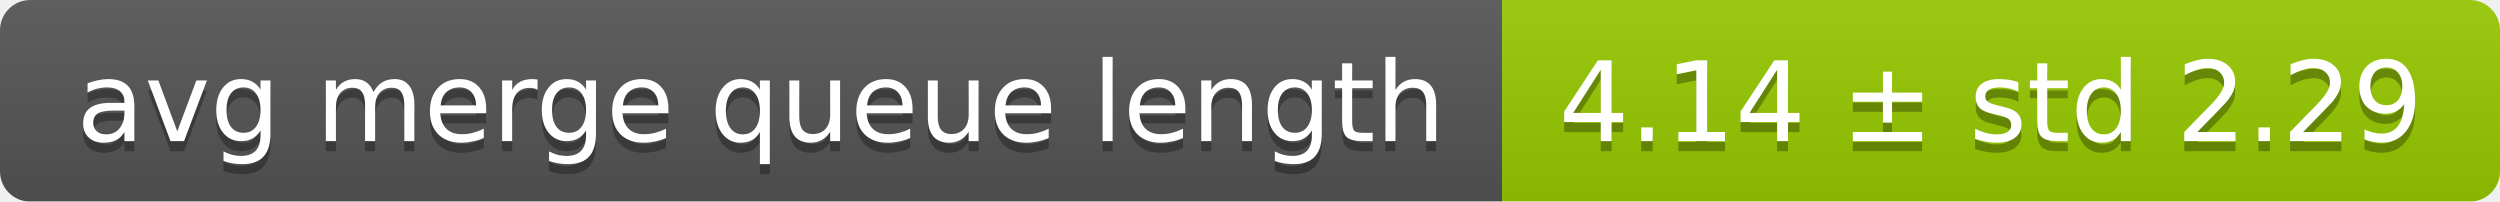
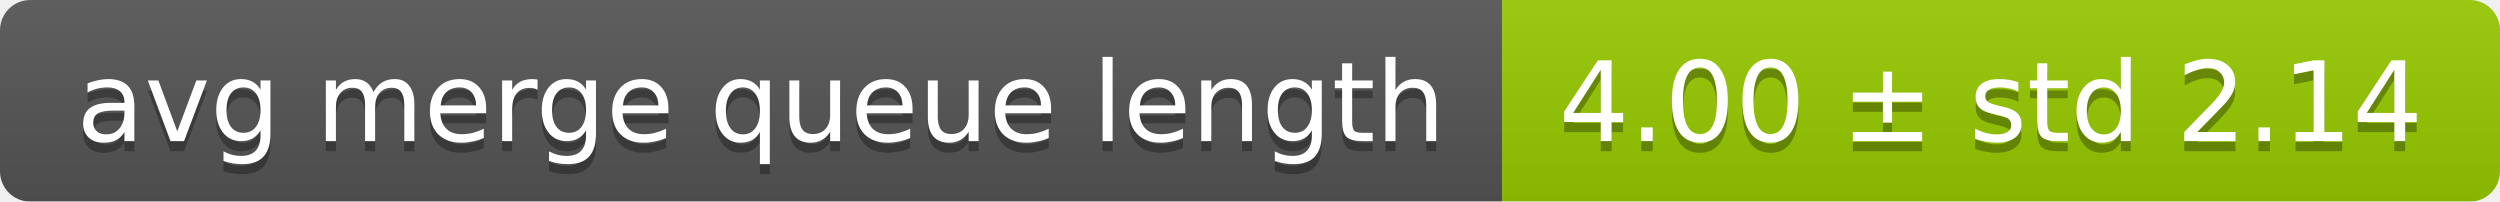
<svg xmlns="http://www.w3.org/2000/svg" width="248" height="20">
  <linearGradient id="smooth" x2="0" y2="100%">
    <stop offset="0" stop-color="#bbb" stop-opacity=".1" />
    <stop offset="1" stop-opacity=".1" />
  </linearGradient>
  <mask id="round">
    <rect width="248" height="20" rx="3" fill="#fff" />
  </mask>
  <g mask="url(#round)">
    <rect width="149" height="20" fill="#555" />
    <rect x="149" width="99" height="20" fill="#97ca00" />
    <rect width="248" height="20" fill="url(#smooth)" />
  </g>
  <g fill="#fff" text-anchor="middle" font-family="DejaVu Sans,Verdana,Geneva,sans-serif" font-size="11">
    <text x="75.5" y="15" fill="#010101" fill-opacity=".3">avg merge queue length</text>
    <text x="75.5" y="14">avg merge queue length</text>
-     <text x="197.5" y="15" fill="#010101" fill-opacity=".3">4.14 ± std 2.29</text>
-     <text x="197.5" y="14">4.14 ± std 2.29</text>
+     <text x="197.5" y="15" fill="#010101" fill-opacity=".3">4.00 ± std 2.14</text>
+     <text x="197.5" y="14">4.00 ± std 2.14</text>
  </g>
</svg>
